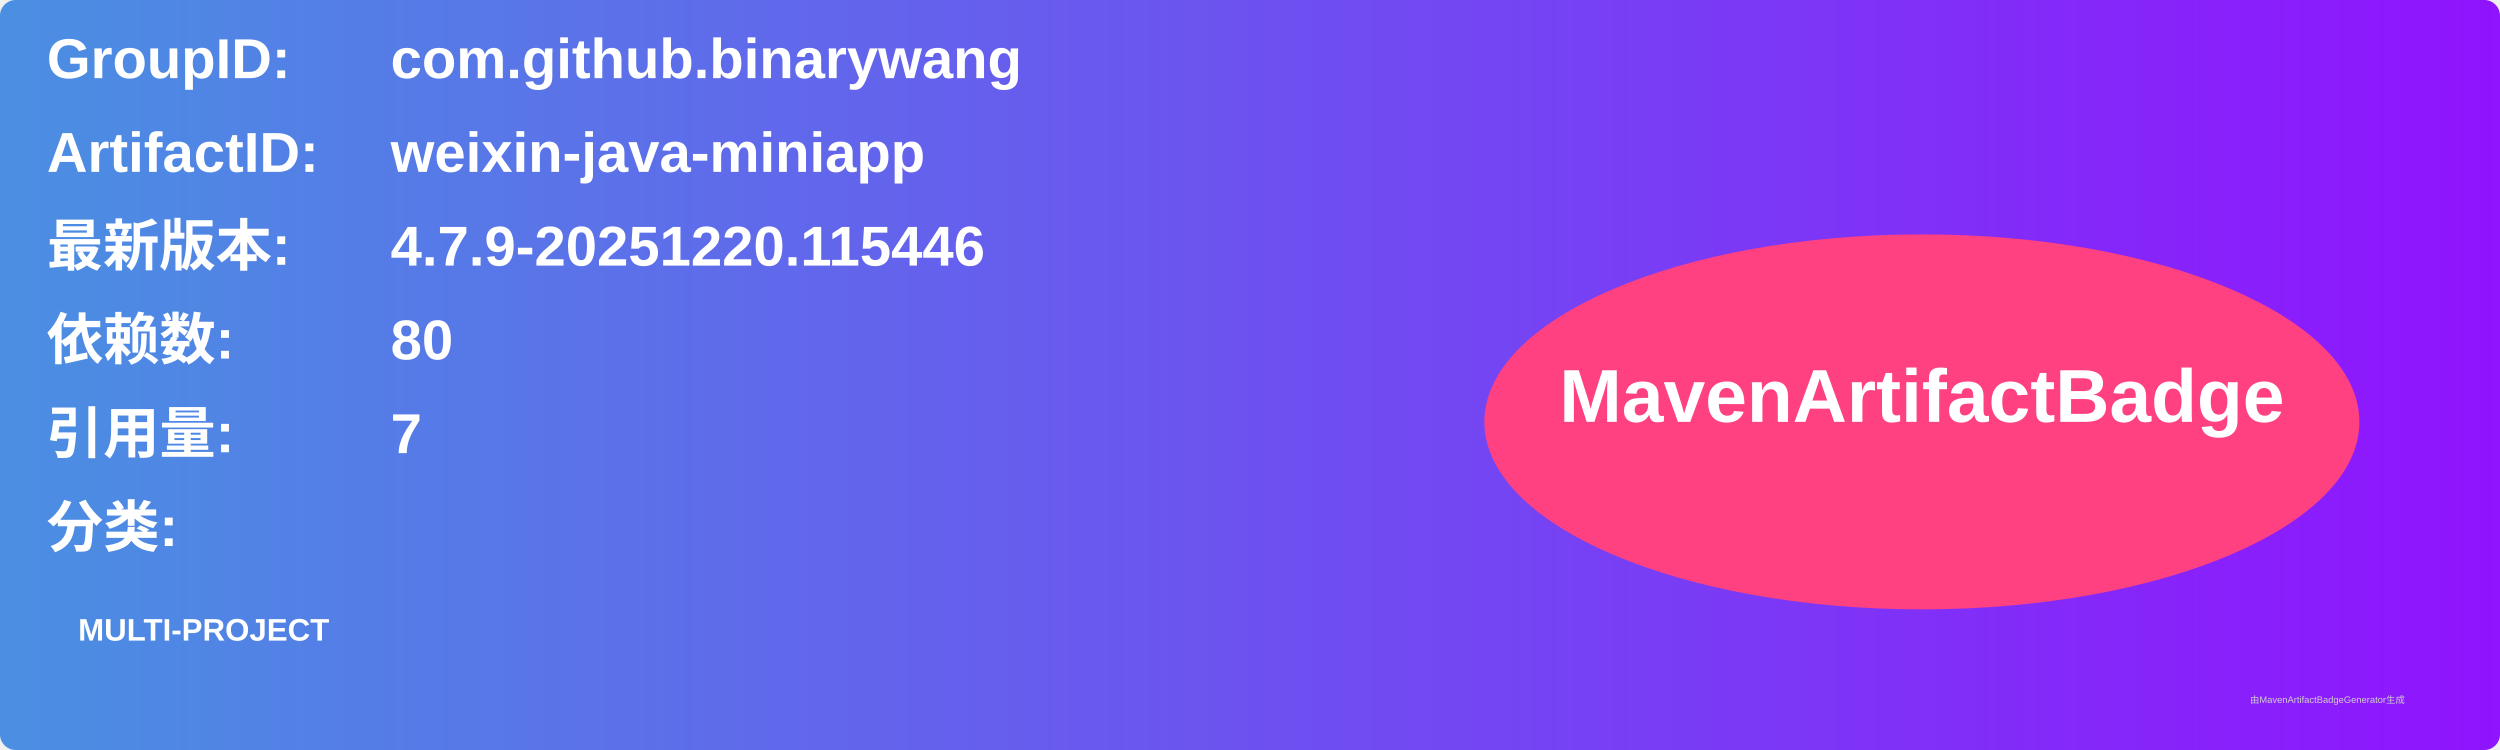
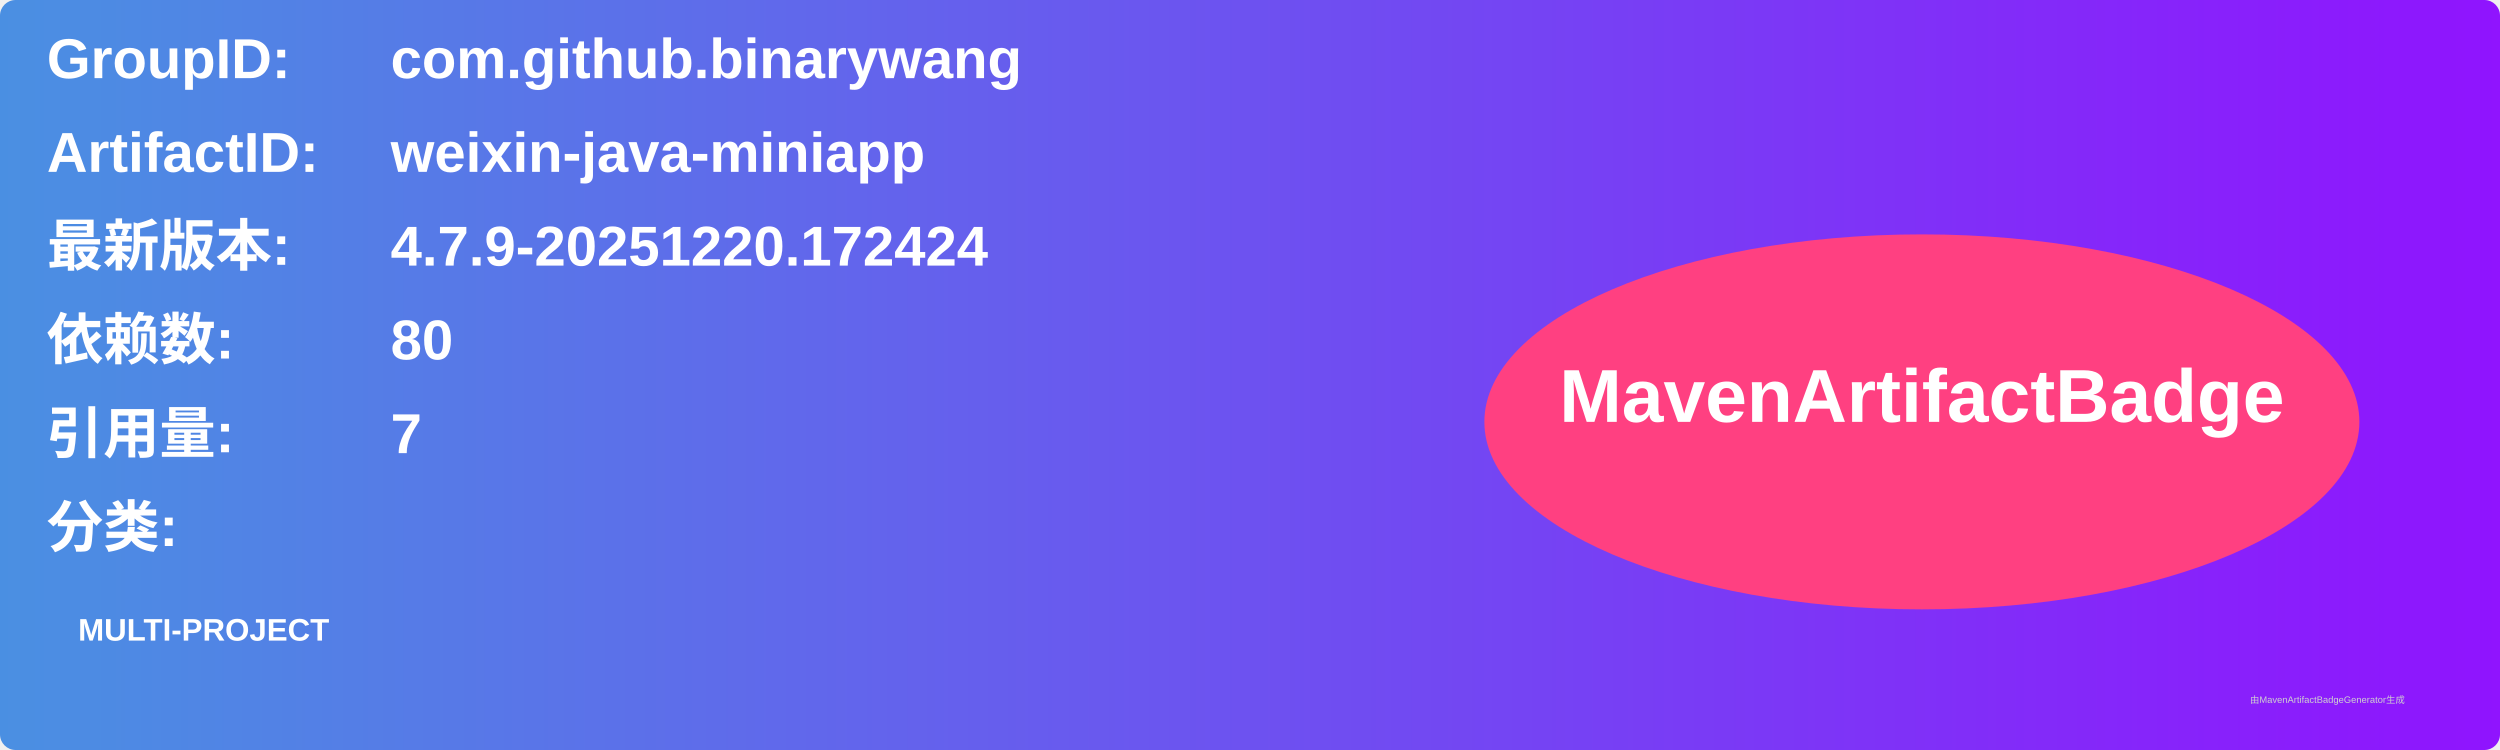
<svg xmlns="http://www.w3.org/2000/svg" width="800" height="240" viewBox="0 0 800 240">
  <linearGradient id="grad" x1="0%" y1="0%" x2="100%" y2="0%">
    <stop offset="0%" stop-color="#4a90e2" />
    <stop offset="100%" stop-color="#9013fe" />
  </linearGradient>
  <rect width="100%" height="100%" rx="5" ry="5" fill="url(#grad)" />
  <g transform="translate(15, 15)">
    <text x="0" y="10" font-family="Arial" font-size="18" fill="white" font-weight="bold" width="260">GroupID:</text>
    <text x="110" y="10" font-family="Arial" font-size="18" fill="white" font-weight="bold" width="460">com.github.binarywang</text>
    <text x="0" y="40" font-family="Arial" font-size="18" fill="white" font-weight="bold" width="260">ArtifactID:</text>
    <text x="110" y="40" font-family="Arial" font-size="18" fill="white" font-weight="bold" width="460">weixin-java-miniapp</text>
    <text x="0" y="70" font-family="Arial" font-size="18" fill="white" font-weight="bold">最新版本:</text>
    <text x="110" y="70" font-family="Arial" font-size="18" fill="white" font-weight="bold">
-       <tspan font-weight="bold">4.7.9-20251220.115446</tspan>
+       <tspan font-weight="bold">4.7.9-20251220.172424</tspan>
    </text>
    <text x="0" y="100" font-family="Arial" font-size="18" fill="white" font-weight="bold">依赖数: </text>
    <text x="110" y="100" font-family="Arial" font-size="18" fill="white">
      <tspan font-weight="bold">80</tspan>
    </text>
    <text x="0" y="130" font-family="Arial" font-size="18" fill="white" font-weight="bold">引用量: </text>
    <text x="110" y="130" font-family="Arial" font-size="18" fill="white">
      <tspan font-weight="bold">7</tspan>
    </text>
    <text x="0" y="160" font-family="Arial" font-size="18" fill="white" font-weight="bold">分类:</text>
    <text x="10" y="190" font-family="Arial" font-size="10" fill="white">
      <tspan font-weight="bold">MULTI-PROJECT</tspan>
    </text>
    <ellipse cx="600" cy="120" rx="140" ry="60" fill="#ff4081" />
    <text x="600" y="120" text-anchor="middle" font-family="Arial" font-size="24" fill="white" font-weight="bold">MavenArtifactBadge</text>
  </g>
  <text x="720" y="225" font-family="Arial" font-size="3" fill="#d0d0d0">由MavenArtifactBadgeGenerator生成</text>
</svg>
